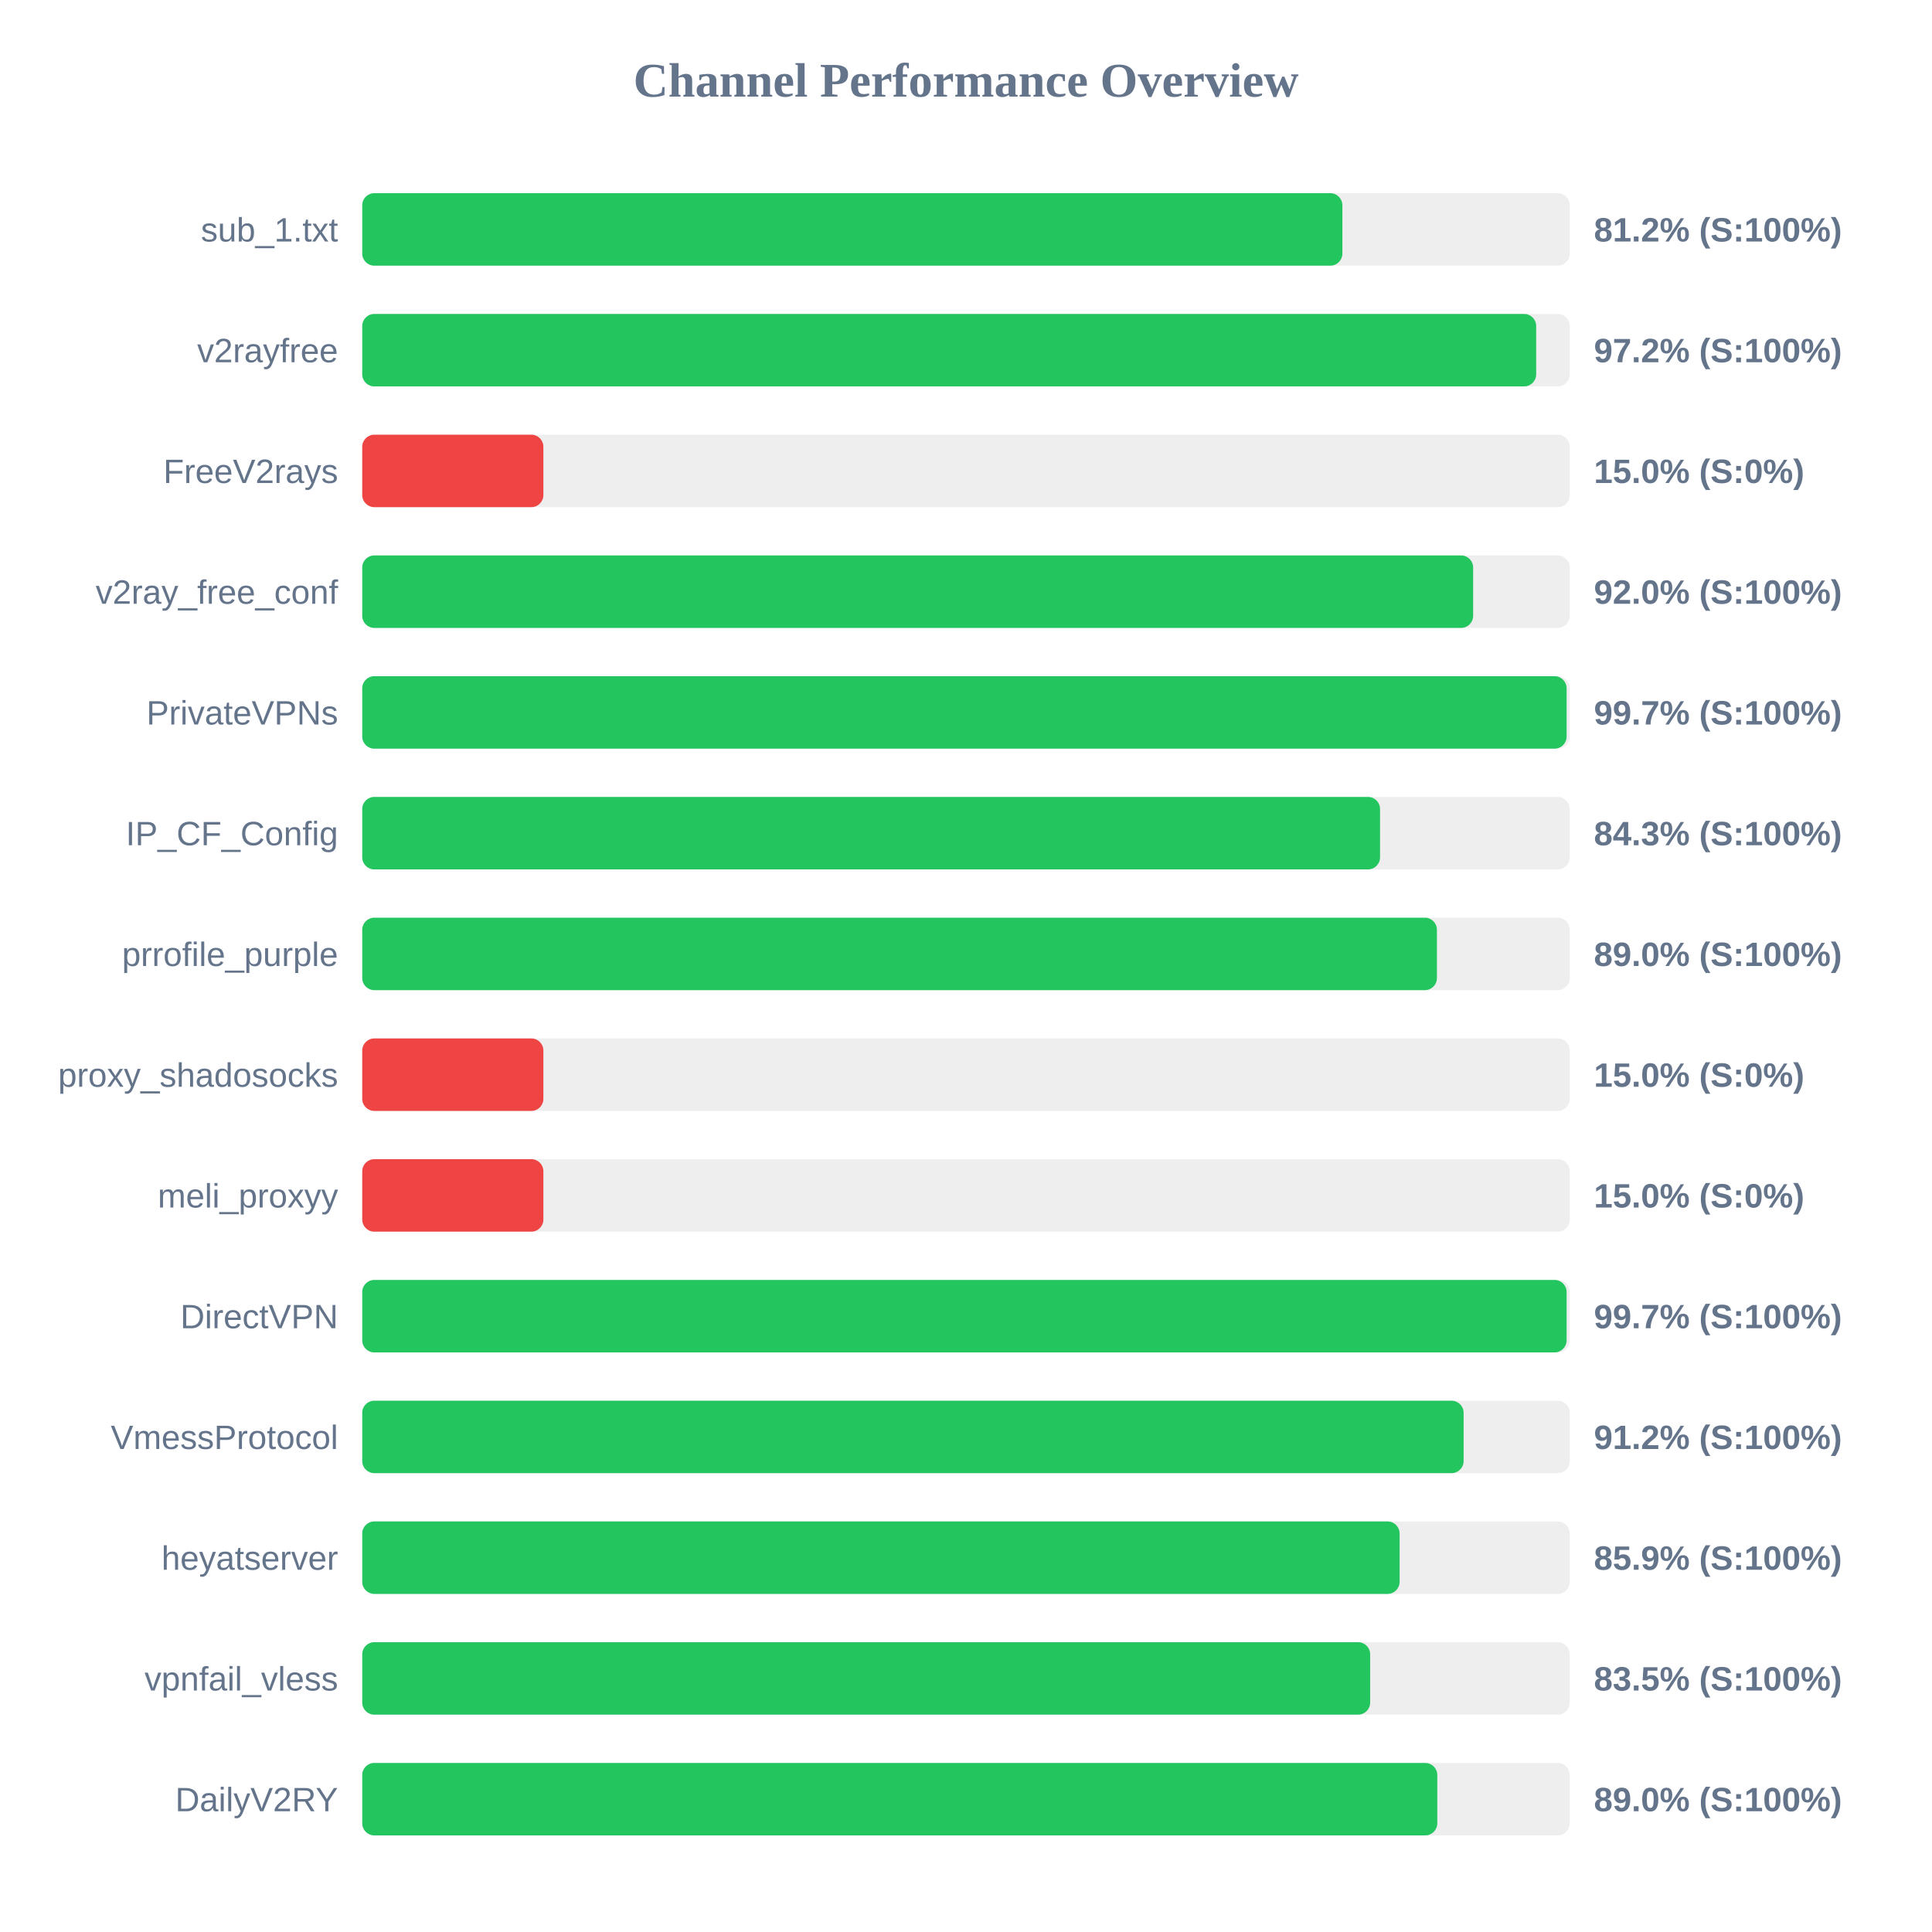
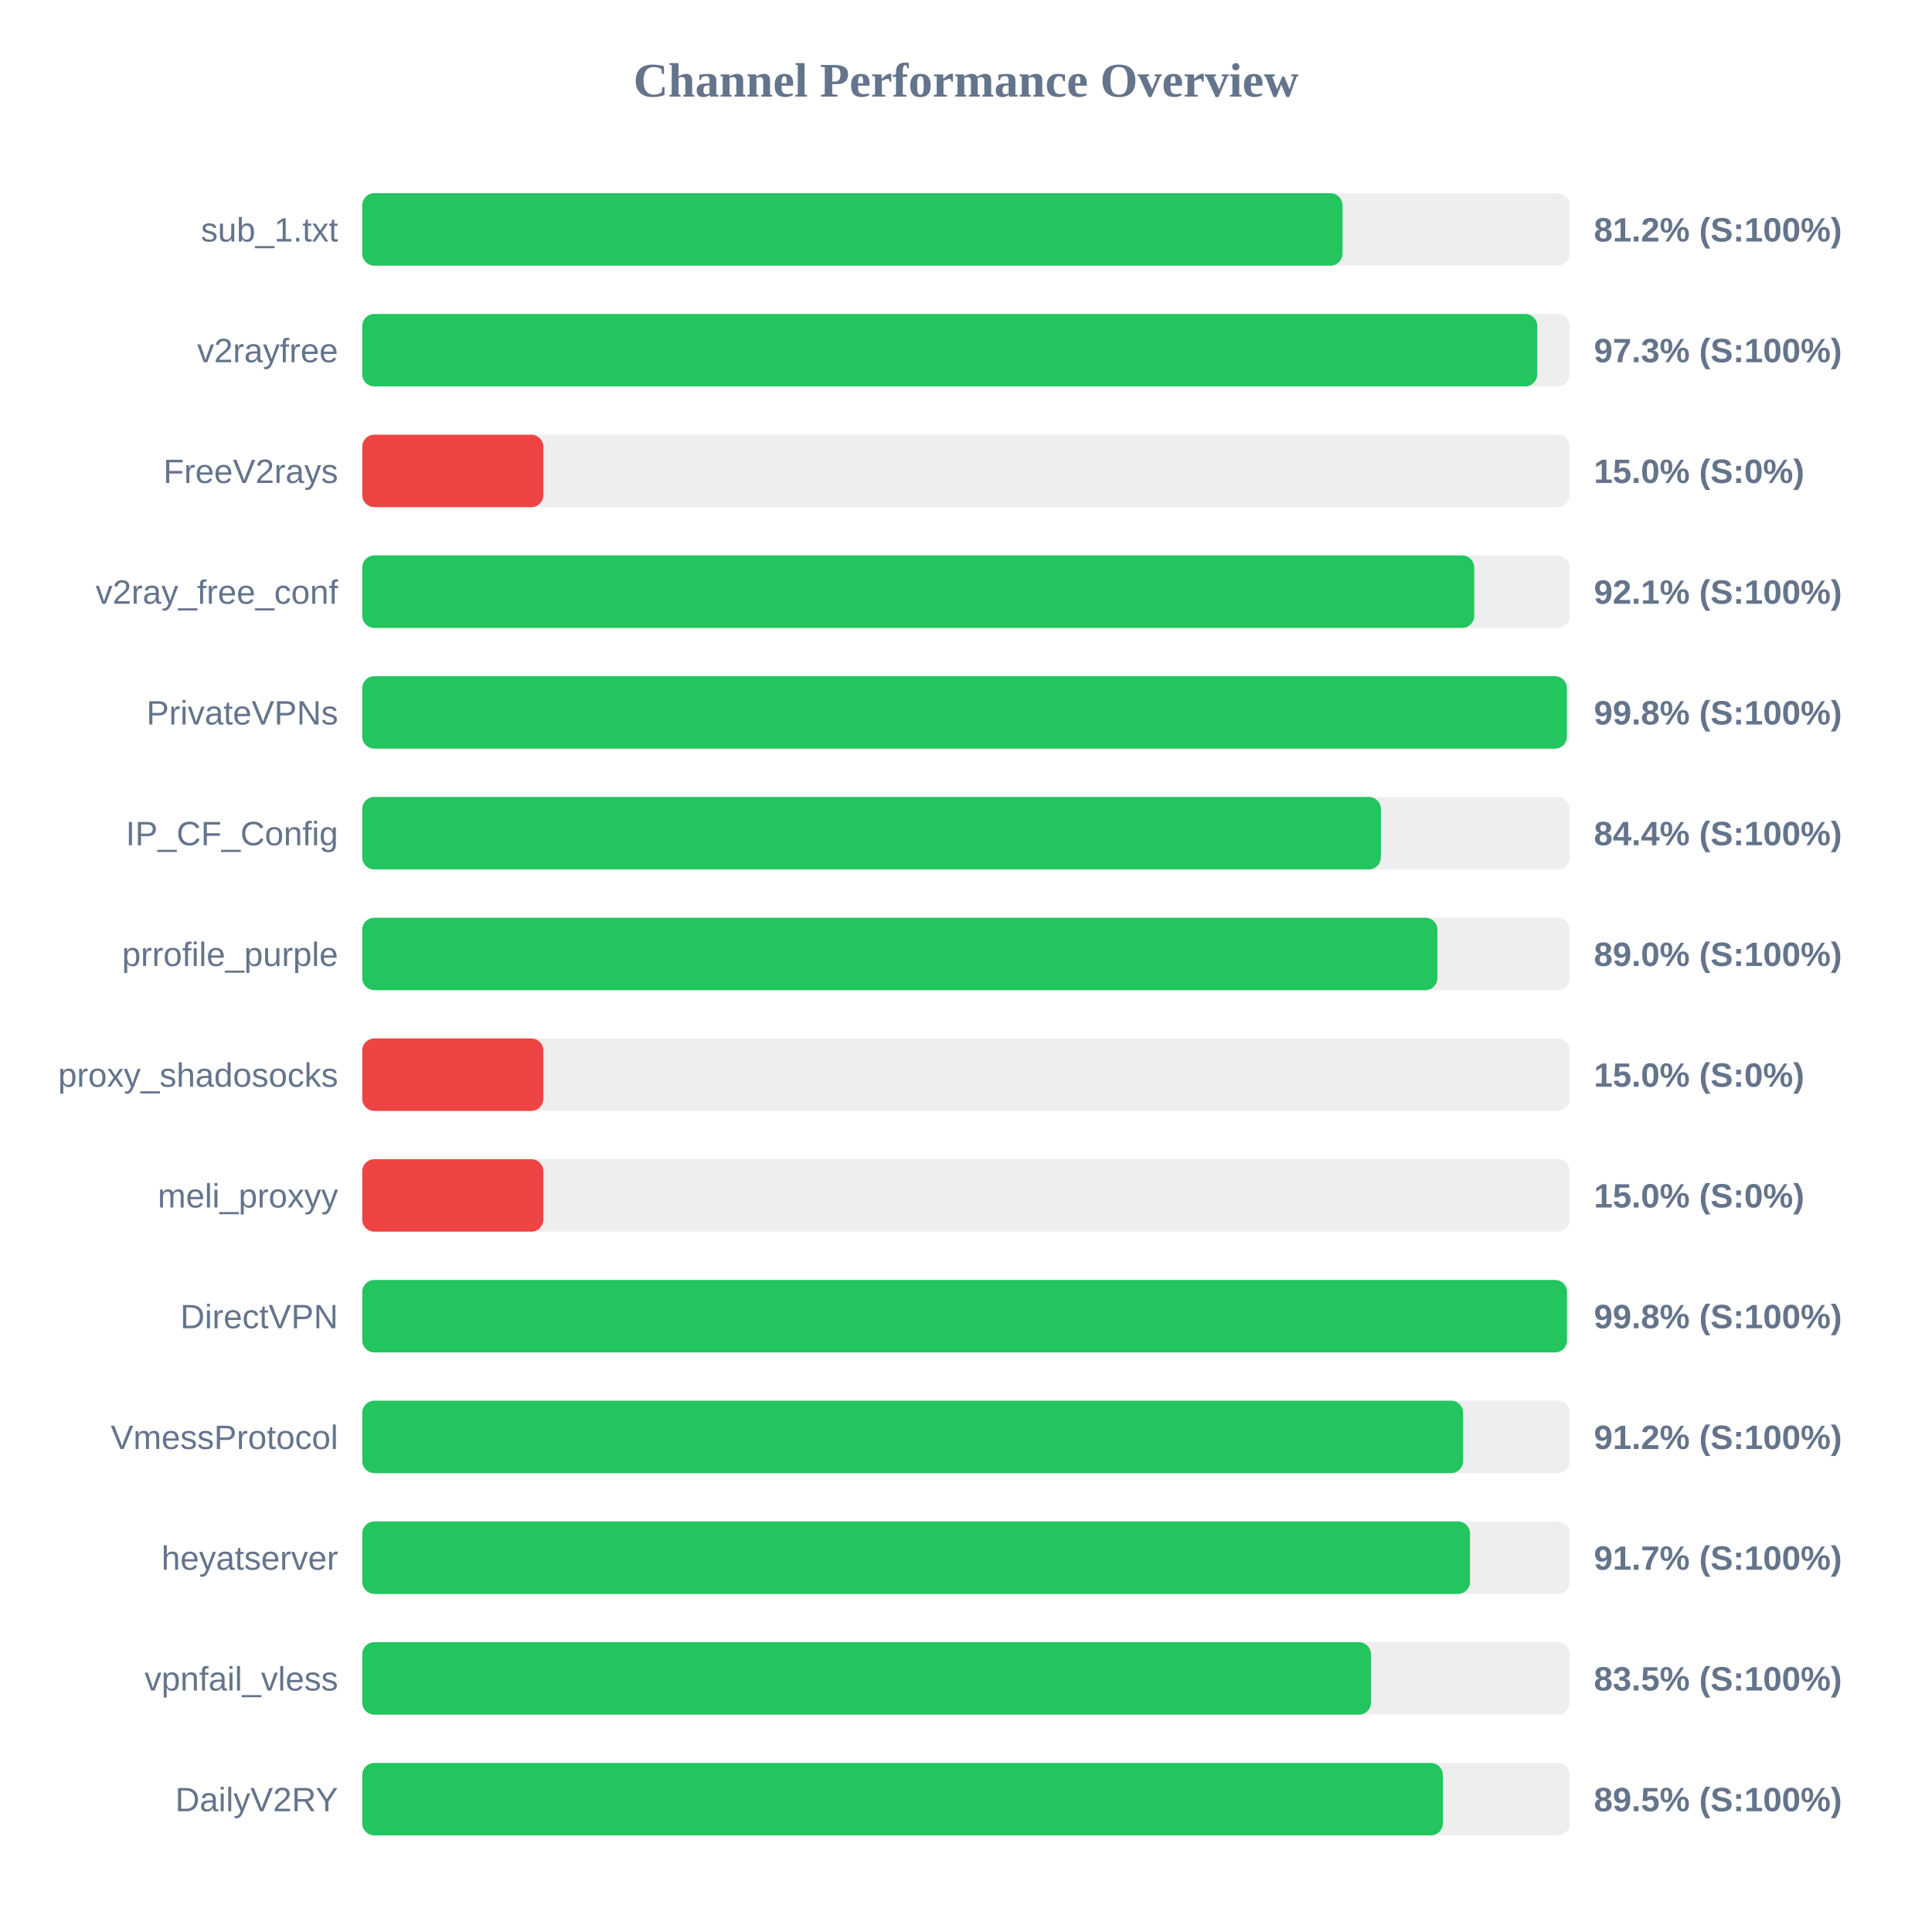
<svg xmlns="http://www.w3.org/2000/svg" width="800" height="800" version="1.1">
  <style>
        .row { font: 14px Arial; fill: #64748b; }
        .score { font: bold 14px Arial; fill: #64748b; }
    </style>
  <text x="400" y="40" text-anchor="middle" font-size="20px" font-weight="bold" fill="#64748b">Channel Performance Overview</text>
  <rect x="150" y="80" width="500" height="30" fill="#eee" rx="5" />
-   <rect x="150" y="80" width="405.85" height="30" fill="#22c55e" rx="5" />
+   <rect x="150" y="80" width="405.9" height="30" fill="#22c55e" rx="5" />
  <text x="140" y="100" text-anchor="end" class="row">sub_1.txt</text>
  <text x="660" y="100" text-anchor="start" class="score">81.2% (S:100%)</text>
  <rect x="150" y="130" width="500" height="30" fill="#eee" rx="5" />
-   <rect x="150" y="130" width="486.1" height="30" fill="#22c55e" rx="5" />
+   <rect x="150" y="130" width="486.55" height="30" fill="#22c55e" rx="5" />
  <text x="140" y="150" text-anchor="end" class="row">v2rayfree</text>
-   <text x="660" y="150" text-anchor="start" class="score">97.2% (S:100%)</text>
+   <text x="660" y="150" text-anchor="start" class="score">97.3% (S:100%)</text>
  <rect x="150" y="180" width="500" height="30" fill="#eee" rx="5" />
  <rect x="150" y="180" width="75.0" height="30" fill="#ef4444" rx="5" />
  <text x="140" y="200" text-anchor="end" class="row">FreeV2rays</text>
  <text x="660" y="200" text-anchor="start" class="score">15.0% (S:0%)</text>
  <rect x="150" y="230" width="500" height="30" fill="#eee" rx="5" />
-   <rect x="150" y="230" width="460.0" height="30" fill="#22c55e" rx="5" />
+   <rect x="150" y="230" width="460.45" height="30" fill="#22c55e" rx="5" />
  <text x="140" y="250" text-anchor="end" class="row">v2ray_free_conf</text>
-   <text x="660" y="250" text-anchor="start" class="score">92.0% (S:100%)</text>
+   <text x="660" y="250" text-anchor="start" class="score">92.1% (S:100%)</text>
  <rect x="150" y="280" width="500" height="30" fill="#eee" rx="5" />
-   <rect x="150" y="280" width="498.7" height="30" fill="#22c55e" rx="5" />
+   <rect x="150" y="280" width="498.8" height="30" fill="#22c55e" rx="5" />
  <text x="140" y="300" text-anchor="end" class="row">PrivateVPNs</text>
-   <text x="660" y="300" text-anchor="start" class="score">99.7% (S:100%)</text>
+   <text x="660" y="300" text-anchor="start" class="score">99.8% (S:100%)</text>
  <rect x="150" y="330" width="500" height="30" fill="#eee" rx="5" />
-   <rect x="150" y="330" width="421.45" height="30" fill="#22c55e" rx="5" />
+   <rect x="150" y="330" width="421.8" height="30" fill="#22c55e" rx="5" />
  <text x="140" y="350" text-anchor="end" class="row">IP_CF_Config</text>
-   <text x="660" y="350" text-anchor="start" class="score">84.3% (S:100%)</text>
+   <text x="660" y="350" text-anchor="start" class="score">84.4% (S:100%)</text>
  <rect x="150" y="380" width="500" height="30" fill="#eee" rx="5" />
-   <rect x="150" y="380" width="445.0" height="30" fill="#22c55e" rx="5" />
+   <rect x="150" y="380" width="445.2" height="30" fill="#22c55e" rx="5" />
  <text x="140" y="400" text-anchor="end" class="row">prrofile_purple</text>
  <text x="660" y="400" text-anchor="start" class="score">89.0% (S:100%)</text>
  <rect x="150" y="430" width="500" height="30" fill="#eee" rx="5" />
  <rect x="150" y="430" width="75.0" height="30" fill="#ef4444" rx="5" />
  <text x="140" y="450" text-anchor="end" class="row">proxy_shadosocks</text>
  <text x="660" y="450" text-anchor="start" class="score">15.0% (S:0%)</text>
  <rect x="150" y="480" width="500" height="30" fill="#eee" rx="5" />
  <rect x="150" y="480" width="75.0" height="30" fill="#ef4444" rx="5" />
  <text x="140" y="500" text-anchor="end" class="row">meli_proxyy</text>
  <text x="660" y="500" text-anchor="start" class="score">15.0% (S:0%)</text>
  <rect x="150" y="530" width="500" height="30" fill="#eee" rx="5" />
-   <rect x="150" y="530" width="498.7" height="30" fill="#22c55e" rx="5" />
+   <rect x="150" y="530" width="498.85" height="30" fill="#22c55e" rx="5" />
  <text x="140" y="550" text-anchor="end" class="row">DirectVPN</text>
-   <text x="660" y="550" text-anchor="start" class="score">99.7% (S:100%)</text>
+   <text x="660" y="550" text-anchor="start" class="score">99.8% (S:100%)</text>
  <rect x="150" y="580" width="500" height="30" fill="#eee" rx="5" />
-   <rect x="150" y="580" width="456.05" height="30" fill="#22c55e" rx="5" />
+   <rect x="150" y="580" width="455.85" height="30" fill="#22c55e" rx="5" />
  <text x="140" y="600" text-anchor="end" class="row">VmessProtocol</text>
  <text x="660" y="600" text-anchor="start" class="score">91.2% (S:100%)</text>
  <rect x="150" y="630" width="500" height="30" fill="#eee" rx="5" />
-   <rect x="150" y="630" width="429.55" height="30" fill="#22c55e" rx="5" />
+   <rect x="150" y="630" width="458.7" height="30" fill="#22c55e" rx="5" />
  <text x="140" y="650" text-anchor="end" class="row">heyatserver</text>
-   <text x="660" y="650" text-anchor="start" class="score">85.9% (S:100%)</text>
+   <text x="660" y="650" text-anchor="start" class="score">91.7% (S:100%)</text>
  <rect x="150" y="680" width="500" height="30" fill="#eee" rx="5" />
-   <rect x="150" y="680" width="417.35" height="30" fill="#22c55e" rx="5" />
+   <rect x="150" y="680" width="417.7" height="30" fill="#22c55e" rx="5" />
  <text x="140" y="700" text-anchor="end" class="row">vpnfail_vless</text>
  <text x="660" y="700" text-anchor="start" class="score">83.5% (S:100%)</text>
  <rect x="150" y="730" width="500" height="30" fill="#eee" rx="5" />
-   <rect x="150" y="730" width="445.15" height="30" fill="#22c55e" rx="5" />
+   <rect x="150" y="730" width="447.45" height="30" fill="#22c55e" rx="5" />
  <text x="140" y="750" text-anchor="end" class="row">DailyV2RY</text>
-   <text x="660" y="750" text-anchor="start" class="score">89.0% (S:100%)</text>
+   <text x="660" y="750" text-anchor="start" class="score">89.5% (S:100%)</text>
</svg>
